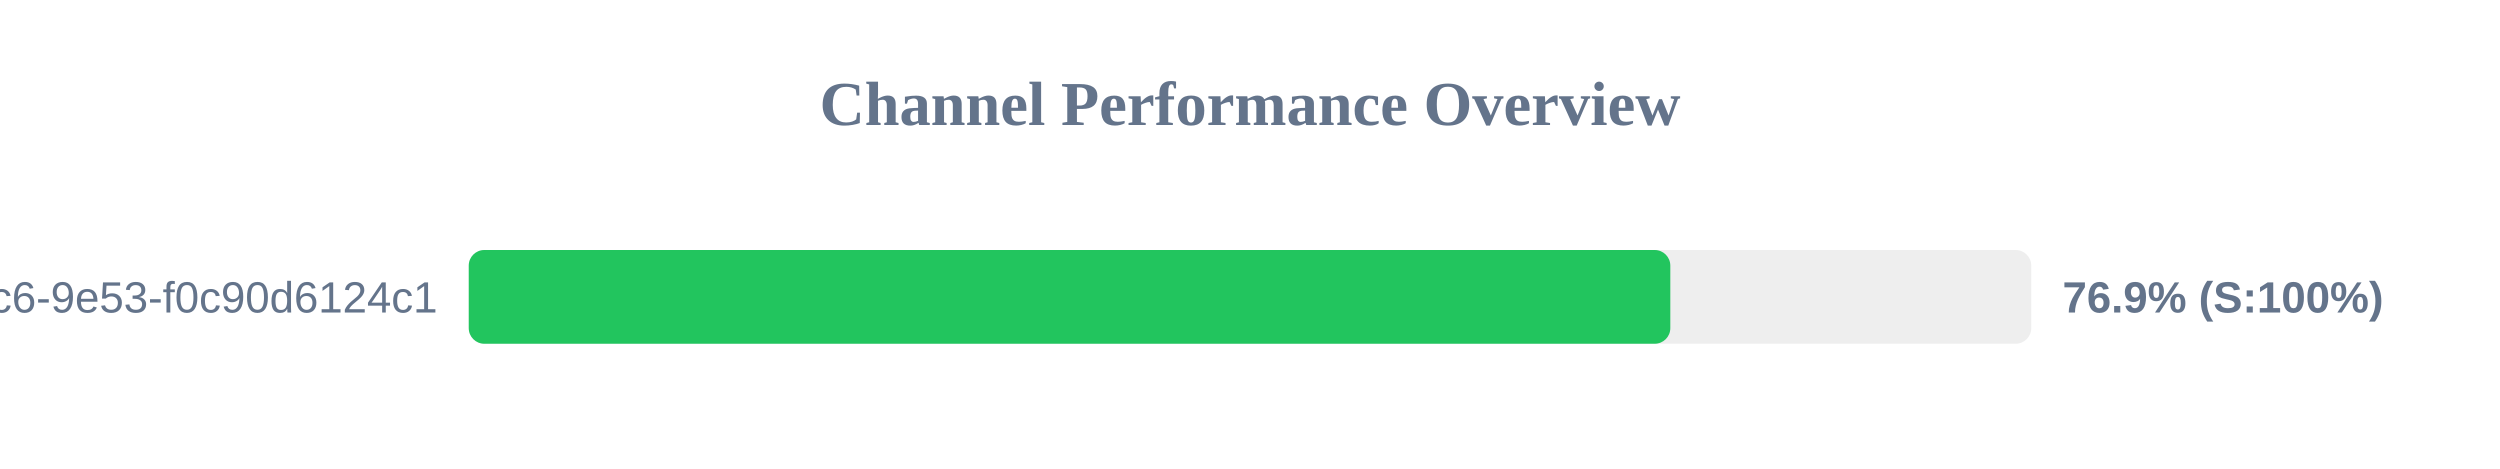
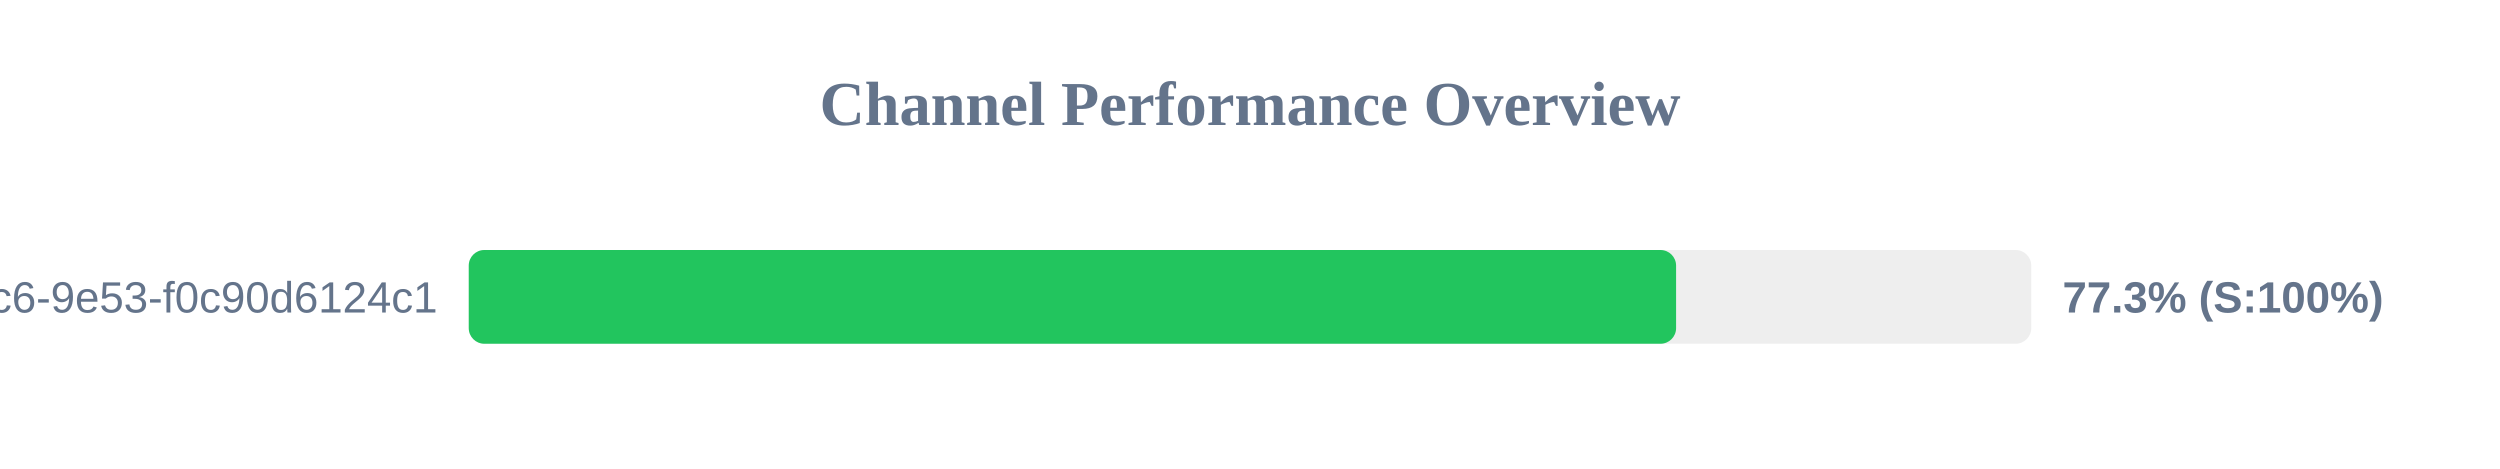
<svg xmlns="http://www.w3.org/2000/svg" width="800" height="150" version="1.1">
  <style>
        .row { font: 14px Arial; fill: #64748b; }
        .score { font: bold 14px Arial; fill: #64748b; }
    </style>
  <text x="400" y="40" text-anchor="middle" font-size="20px" font-weight="bold" fill="#64748b">Channel Performance Overview</text>
  <rect x="150" y="80" width="500" height="30" fill="#eee" rx="5" />
-   <rect x="150" y="80" width="384.5" height="30" fill="#22c55e" rx="5" />
+   <rect x="150" y="80" width="386.35" height="30" fill="#22c55e" rx="5" />
  <text x="140" y="100" text-anchor="end" class="row">?uuid=4685eb2a-5ddb-4dc6-9e53-f0c90d6124c1</text>
-   <text x="660" y="100" text-anchor="start" class="score">76.9% (S:100%)</text>
+   <text x="660" y="100" text-anchor="start" class="score">77.3% (S:100%)</text>
</svg>
